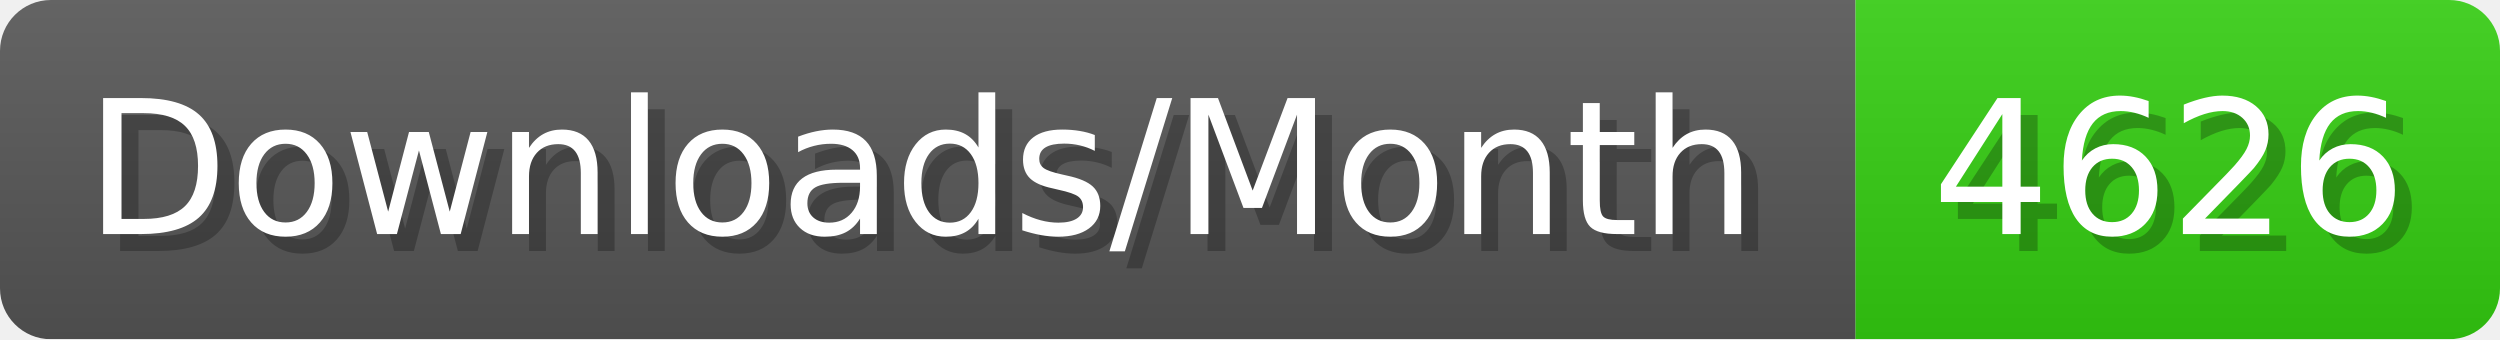
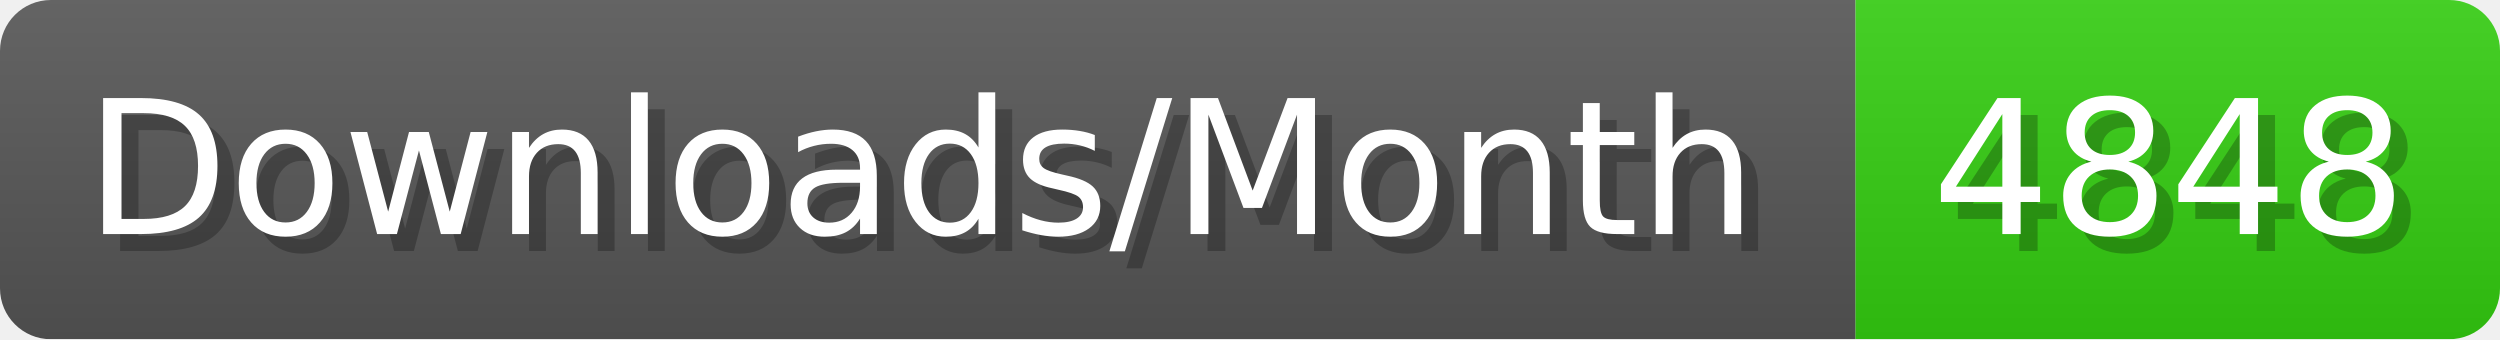
- <svg xmlns="http://www.w3.org/2000/svg" width="147.4" height="20" viewBox="0 0 1474 200" role="img" aria-label="Downloads/Month: 4626">
+ <svg xmlns="http://www.w3.org/2000/svg" width="147.4" height="20" viewBox="0 0 1474 200" role="img" aria-label="Downloads/Month: 4848">
  <linearGradient id="YlXUI" x2="0" y2="100%">
    <stop offset="0" stop-opacity=".1" stop-color="#EEE" />
    <stop offset="1" stop-opacity=".1" />
  </linearGradient>
  <mask id="JHhop">
    <rect width="1474" height="200" rx="30" fill="#FFF" />
  </mask>
  <g mask="url(#JHhop)">
    <rect width="1094" height="200" fill="#555" />
    <rect width="380" height="200" fill="#3C1" x="1094" />
    <rect width="1474" height="200" fill="url(#YlXUI)" />
  </g>
  <g aria-hidden="true" fill="#fff" text-anchor="start" font-family="Verdana,DejaVu Sans,sans-serif" font-size="110">
    <text x="60" y="148" textLength="994" fill="#000" opacity="0.25">Downloads/Month</text>
    <text x="50" y="138" textLength="994">Downloads/Month</text>
-     <text x="1149" y="148" textLength="280" fill="#000" opacity="0.25">4626</text>
-     <text x="1139" y="138" textLength="280">4626</text>
+     <text x="1149" y="148" textLength="280" fill="#000" opacity="0.25">4848</text>
+     <text x="1139" y="138" textLength="280">4848</text>
  </g>
</svg>
